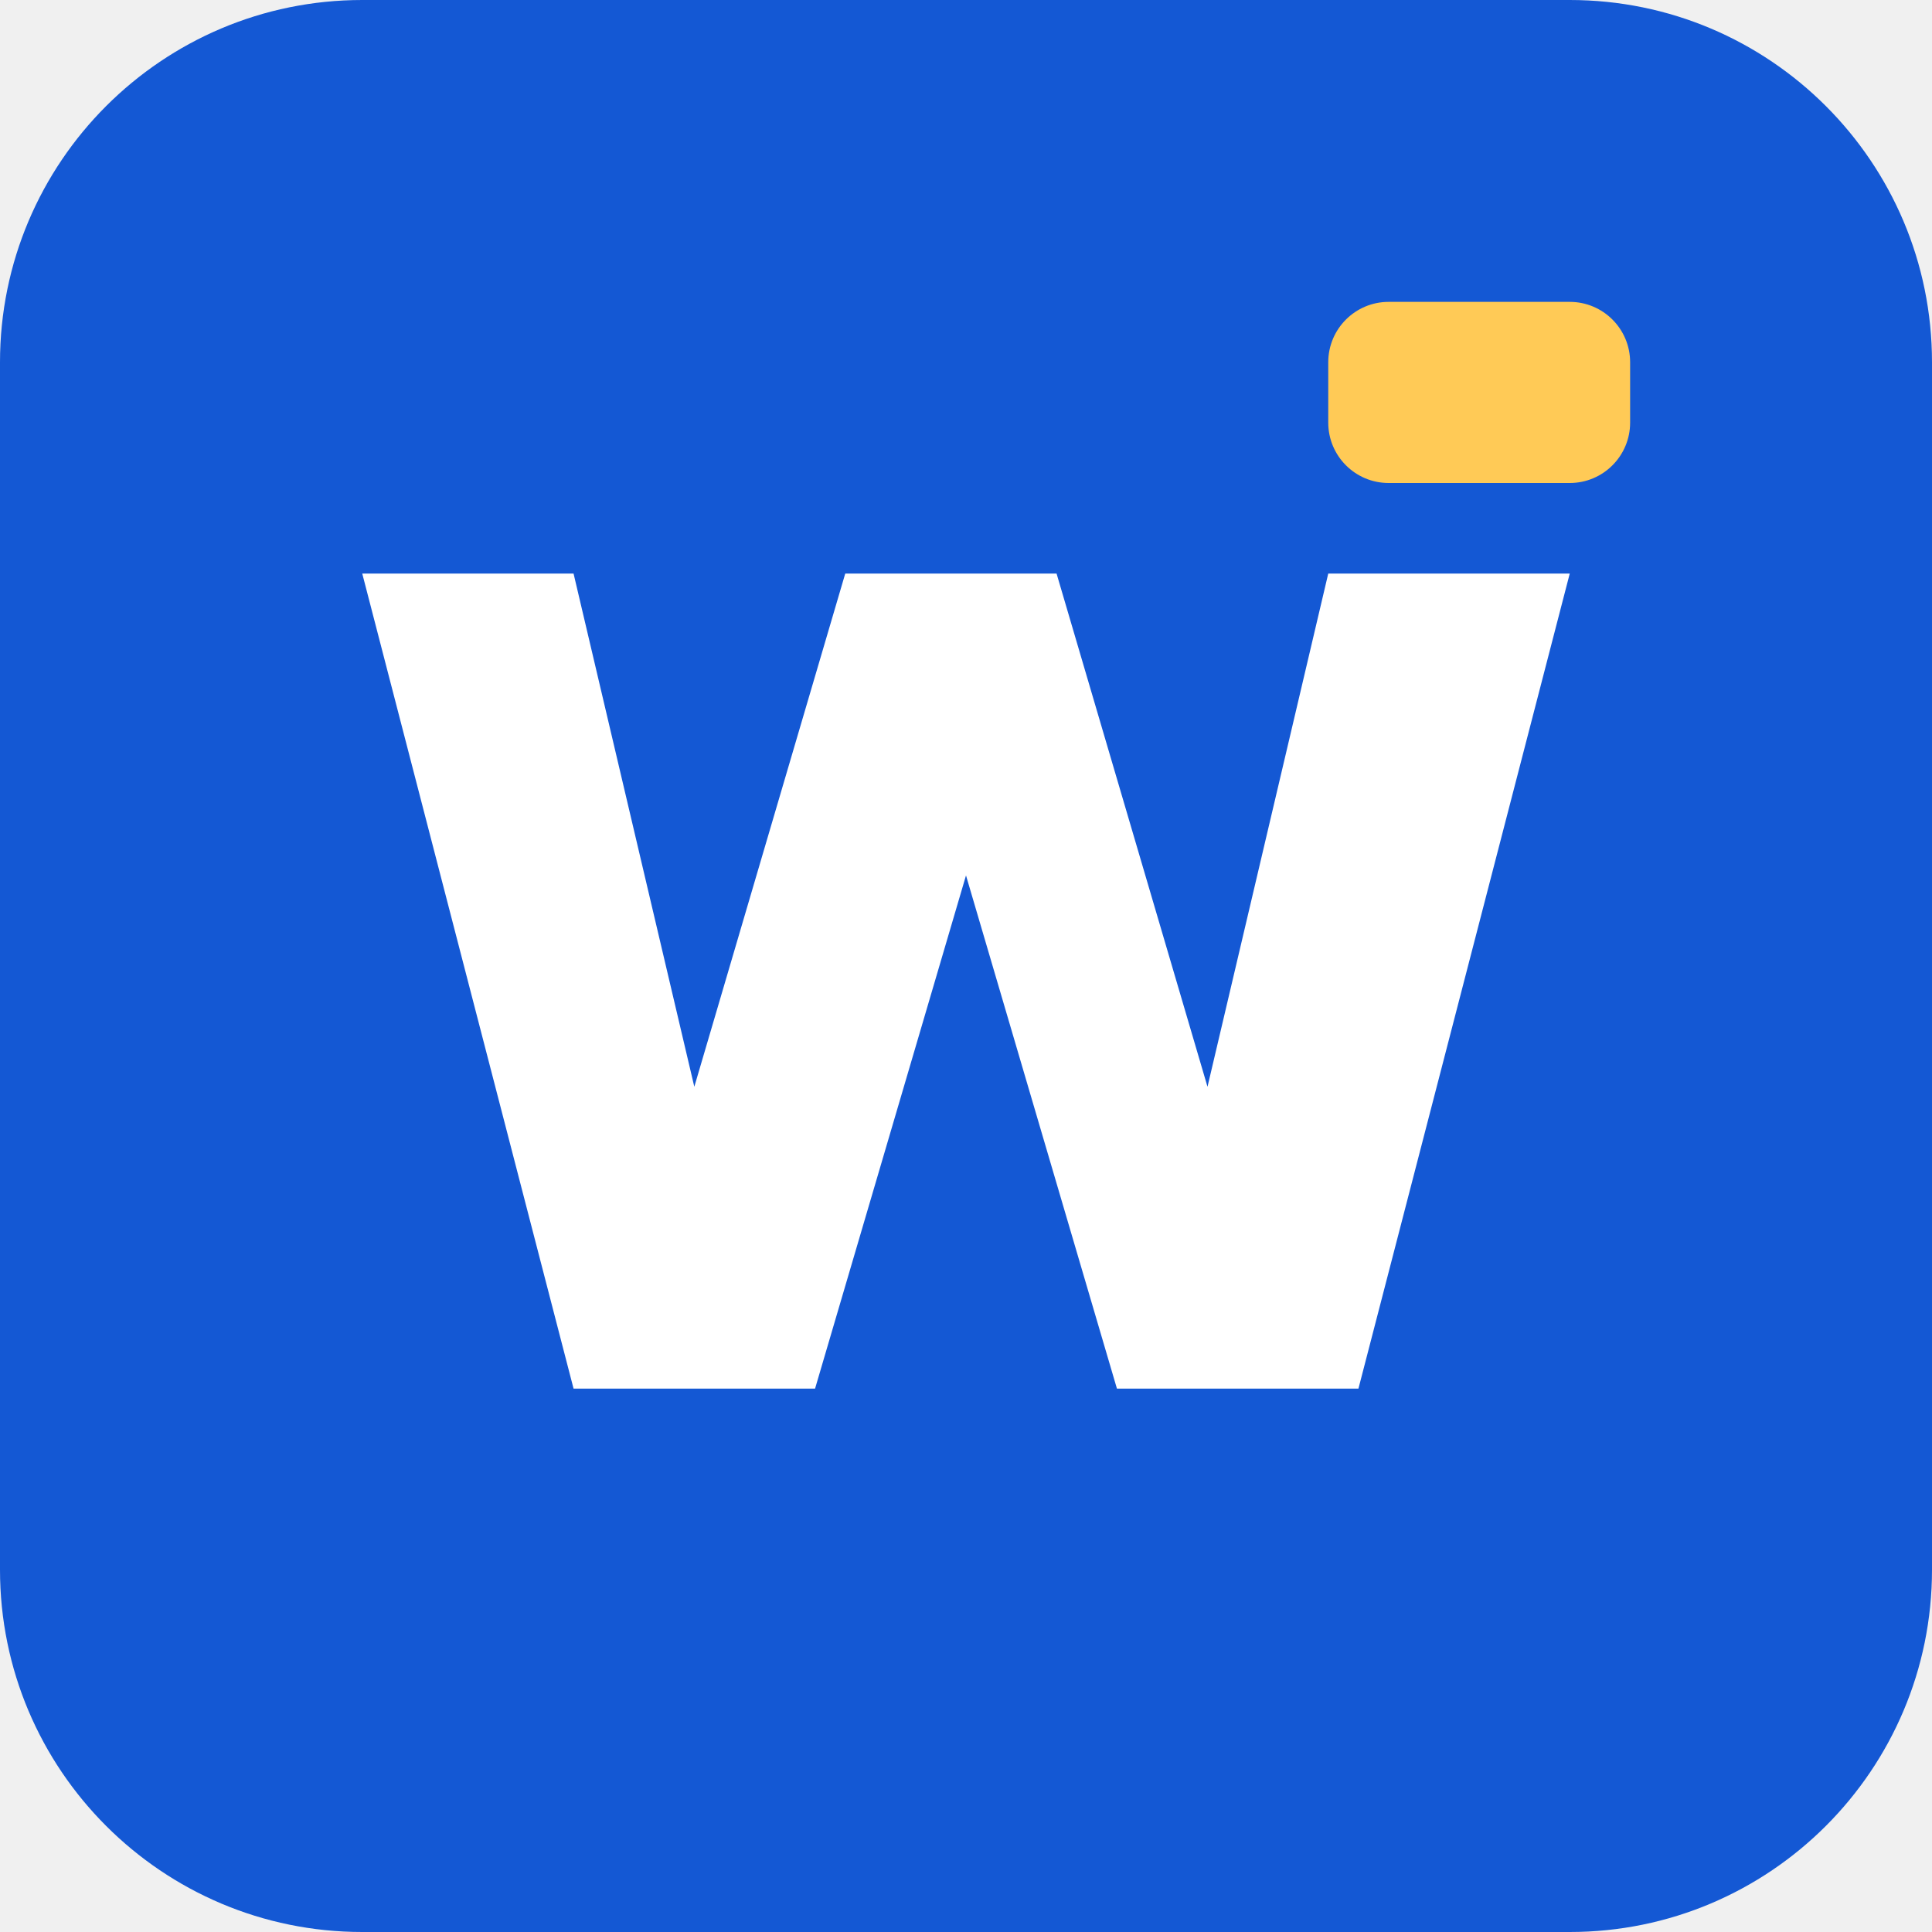
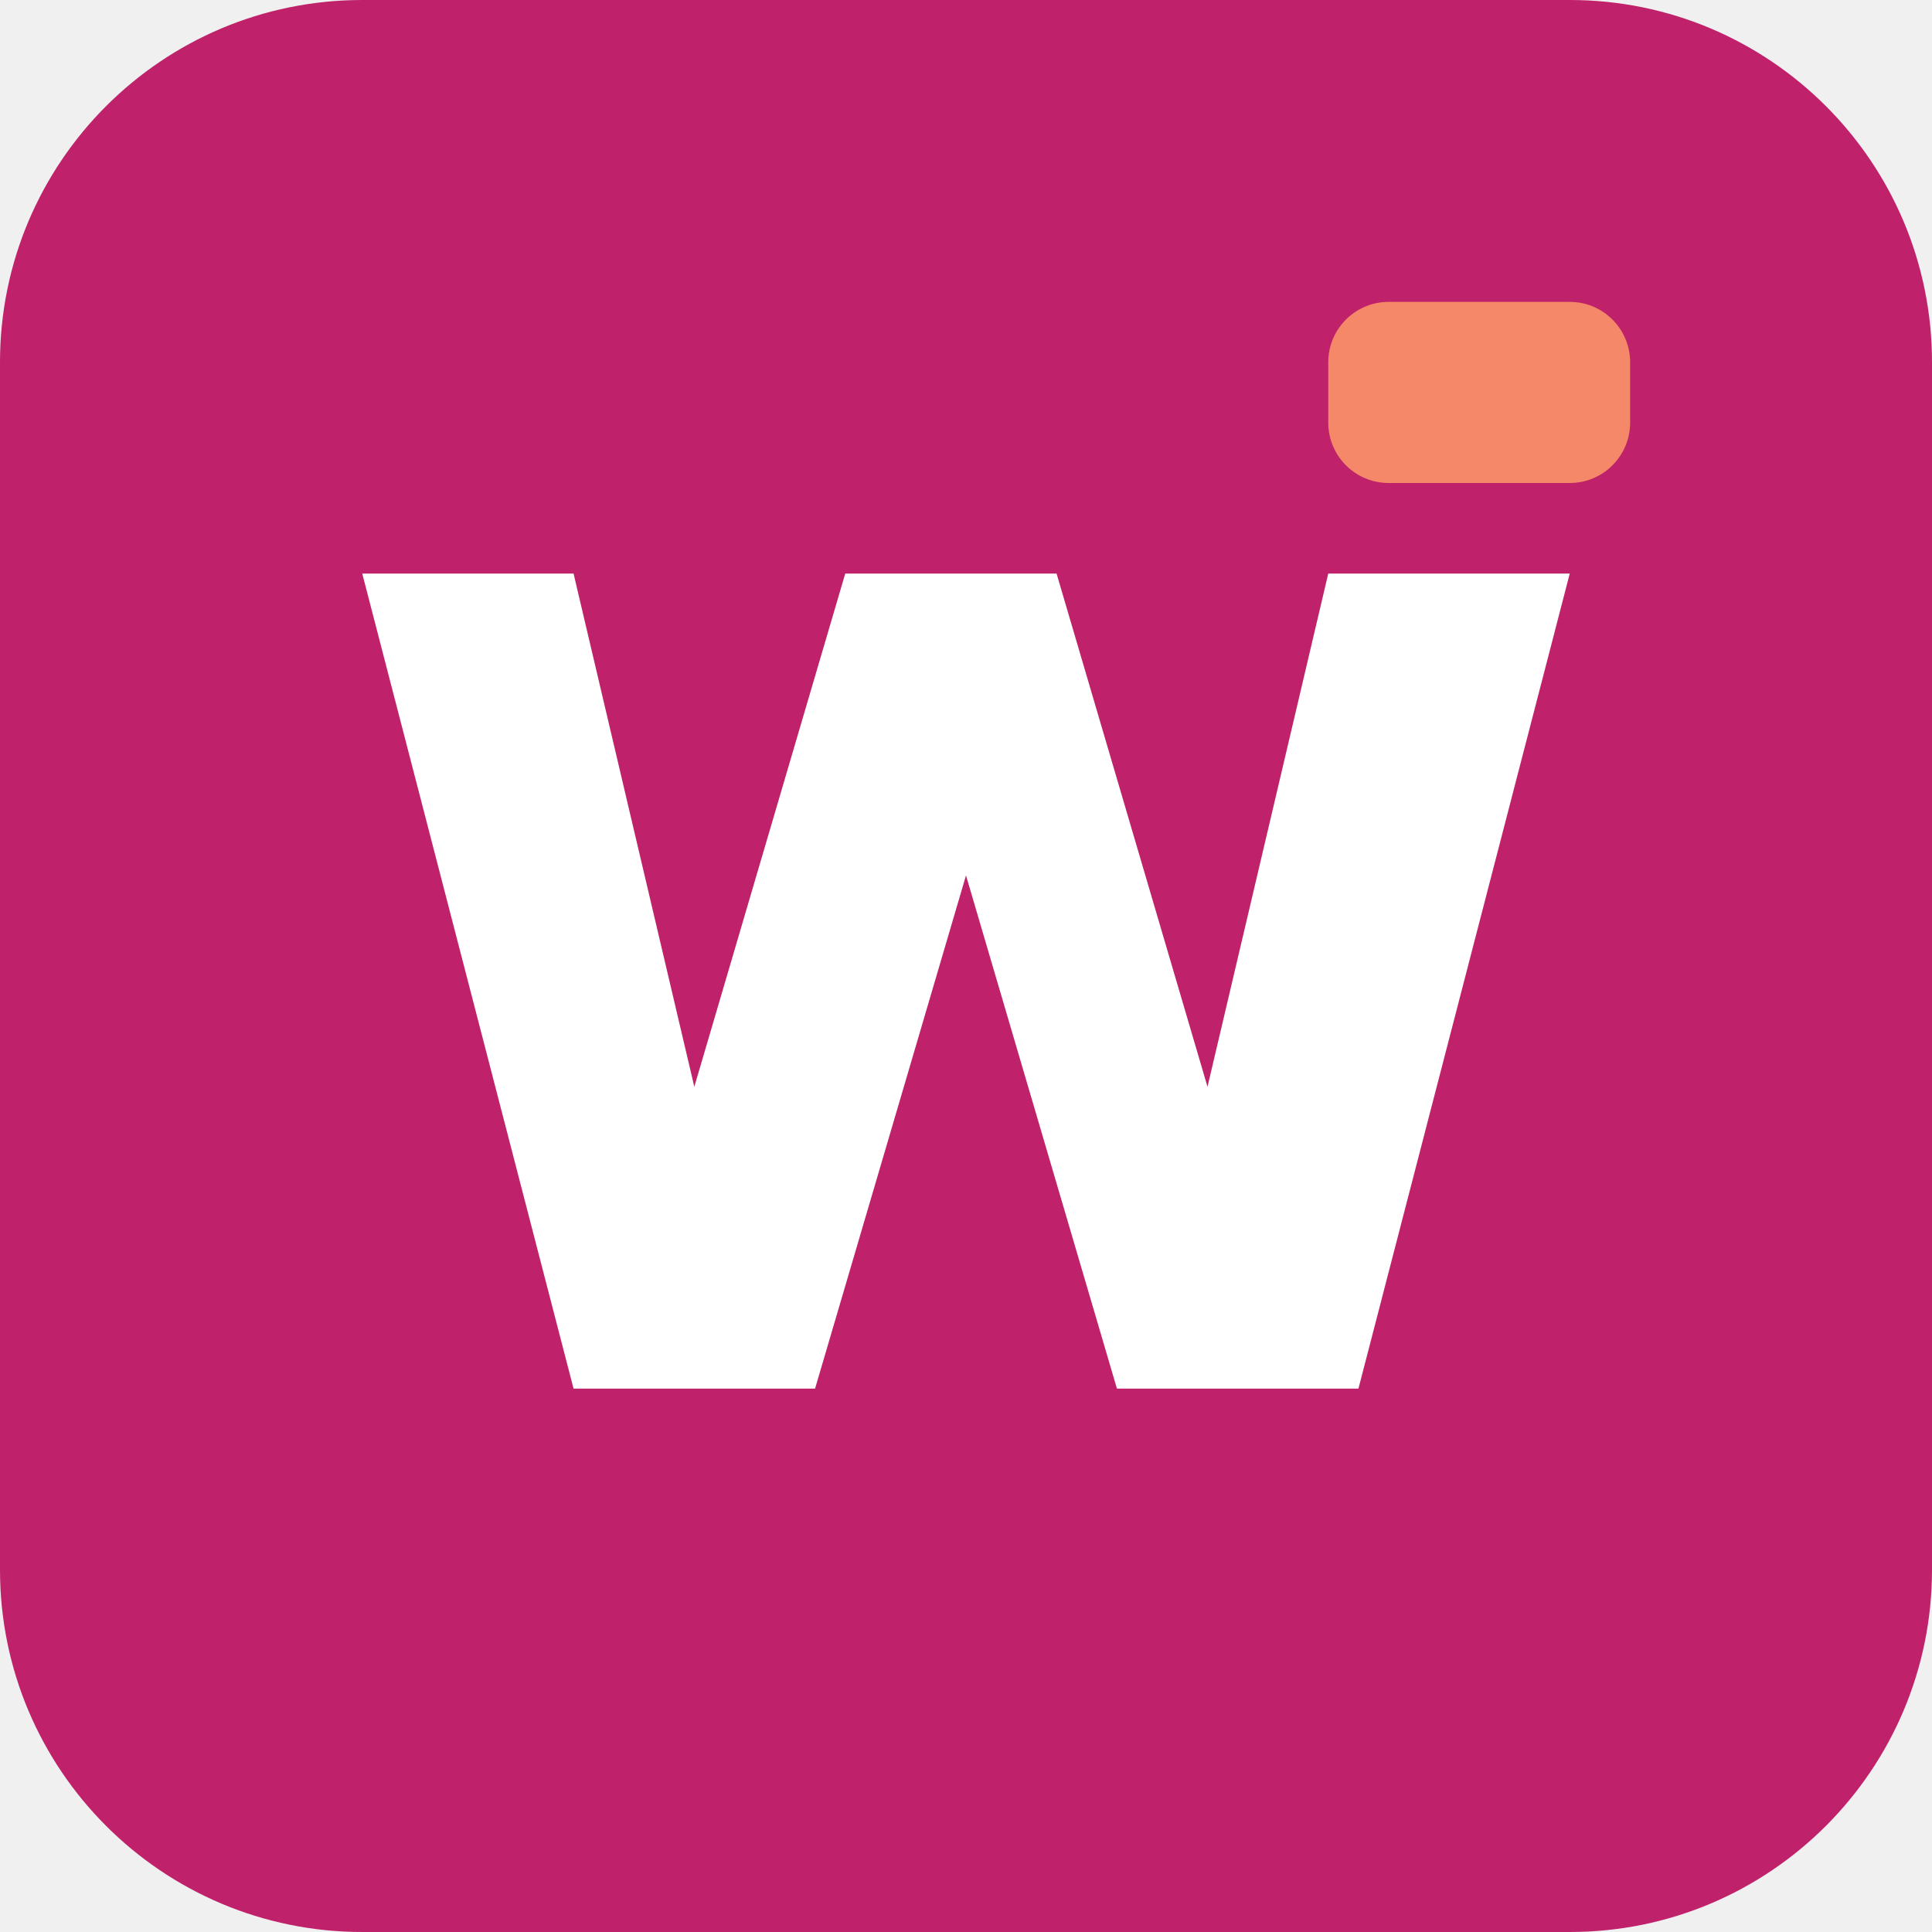
<svg xmlns="http://www.w3.org/2000/svg" viewBox="0 0 64 64">
-   <rect width="64" height="64" rx="12" fill="#1458d4" />
+   <rect width="64" height="64" rx="12" fill="#bf216a" />
  <path d="m12 19 7 27h8l5-17 5 17h8l7-27h-8l-4 17-5-17h-7l-5 17-4-17z" fill="#fff" />
-   <rect x="44" y="10" width="10" height="6" rx="2" fill="#ffca56" />
+   <rect x="44" y="10" width="10" height="6" rx="2" fill="#f58868" />
</svg>
